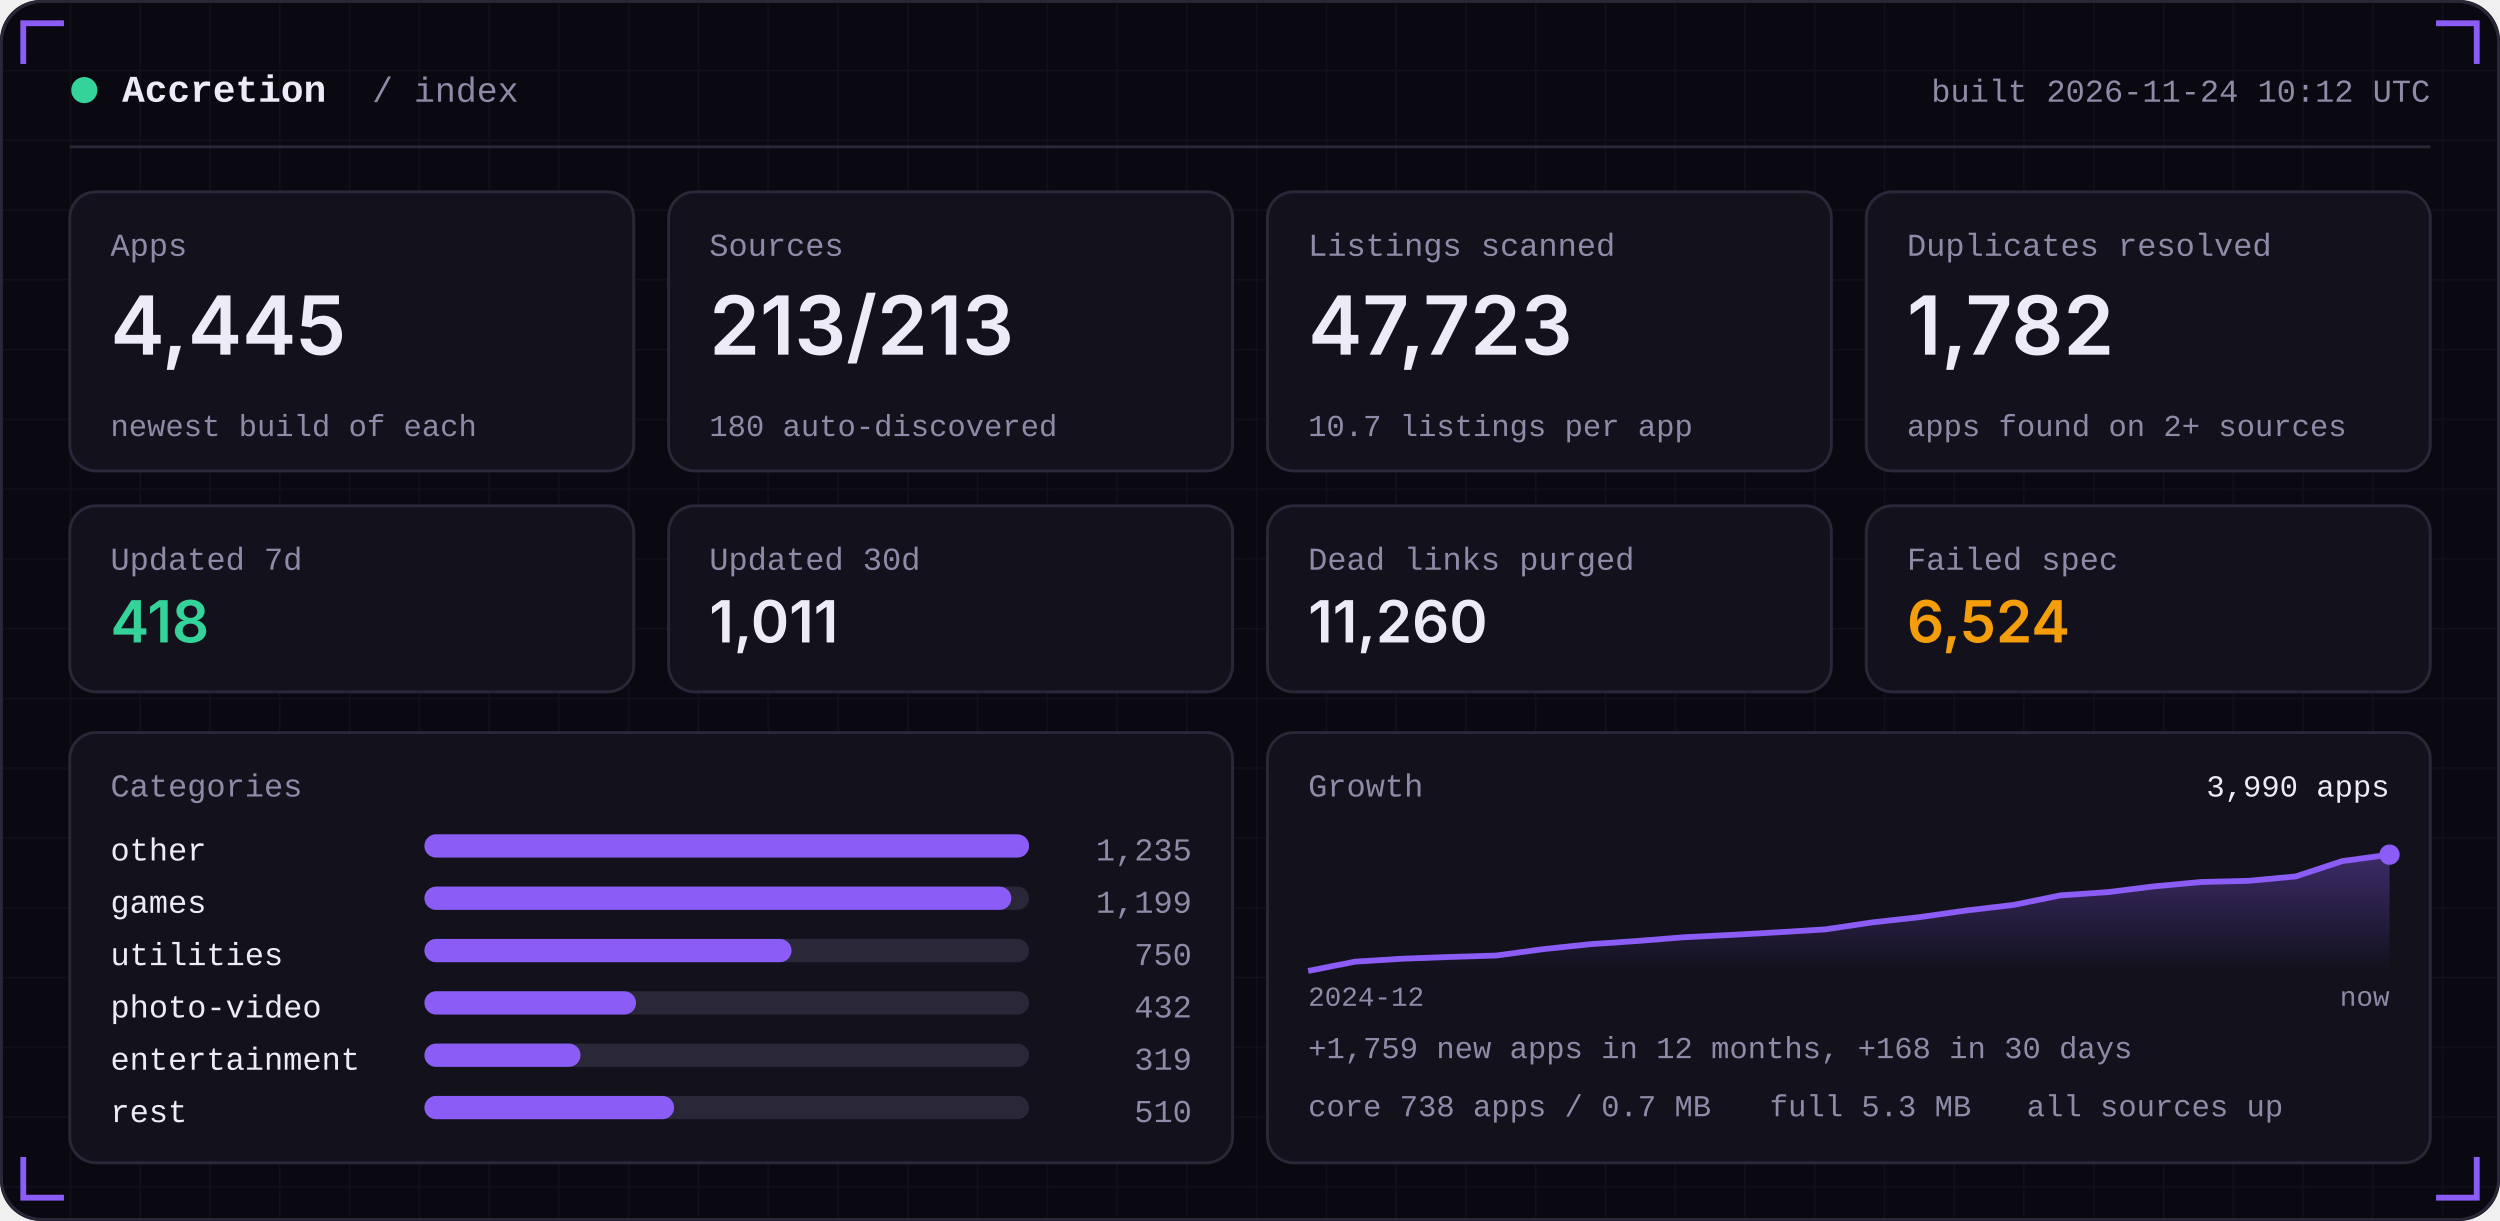
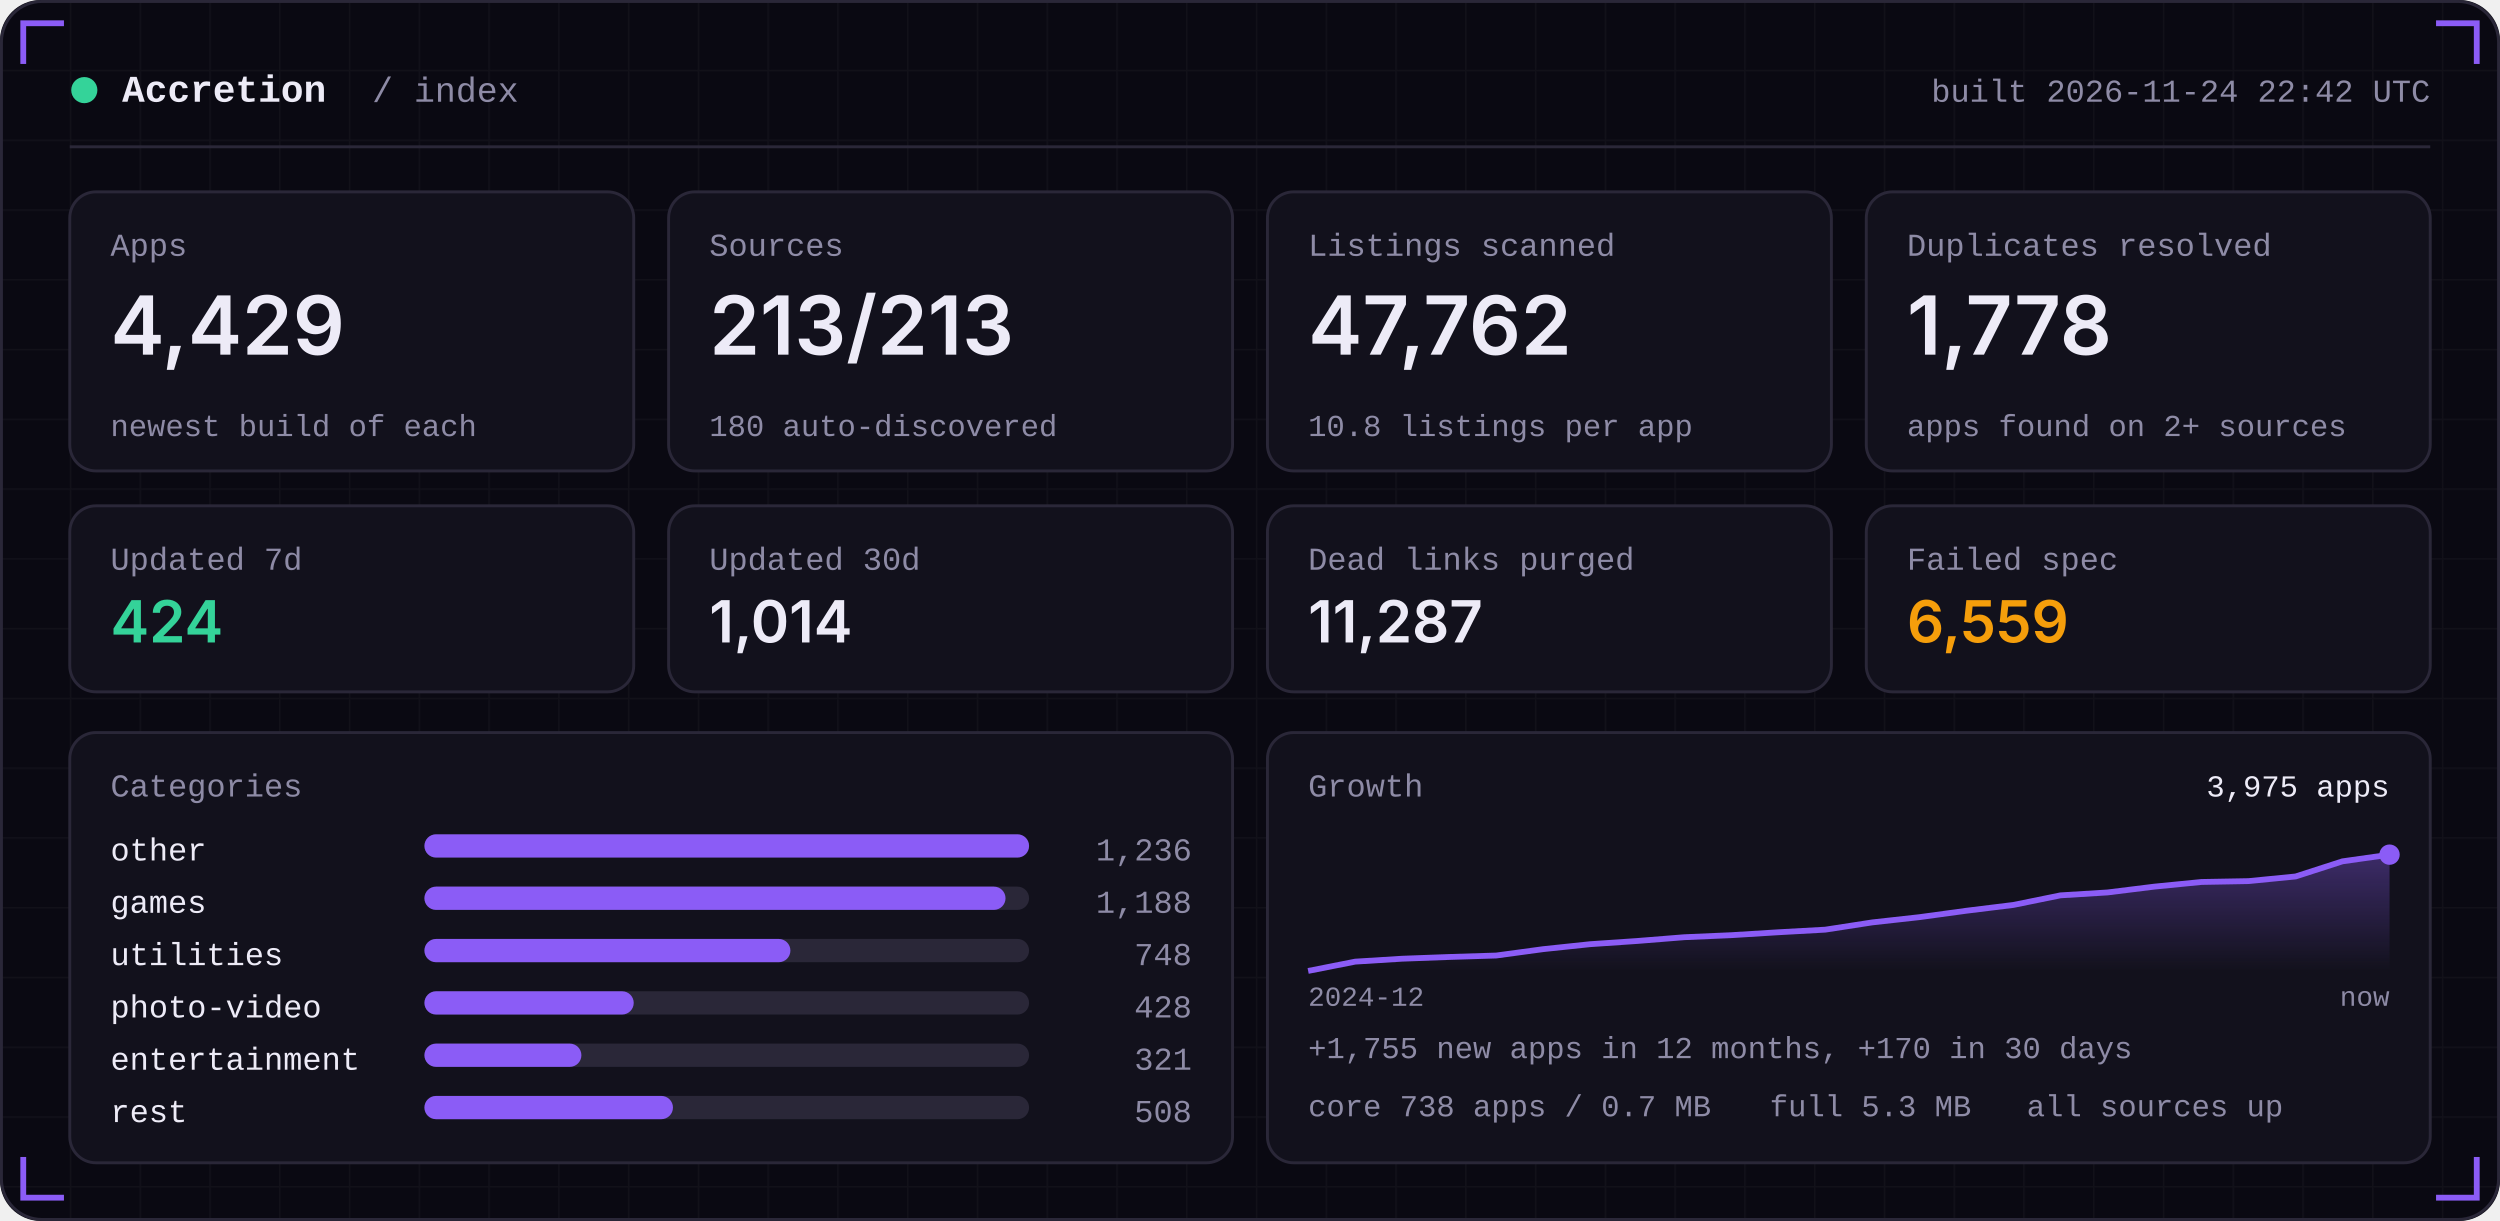
<svg xmlns="http://www.w3.org/2000/svg" width="860" height="420" viewBox="0 0 860 420" role="img">
  <defs>
    <linearGradient id="area" x1="0" x2="0" y1="0" y2="1">
      <stop offset="0" stop-color="#8B5CF6" stop-opacity="0.35" />
      <stop offset="1" stop-color="#8B5CF6" stop-opacity="0" />
    </linearGradient>
    <pattern id="grid" width="24" height="24" patternUnits="userSpaceOnUse">
      <path d="M24 0H0V24" fill="none" stroke="#FFFFFF" stroke-opacity="0.035" />
    </pattern>
  </defs>
  <rect width="860" height="420" rx="14" fill="#0A0912" />
  <rect width="860" height="420" rx="14" fill="url(#grid)" />
  <rect x="0.5" y="0.5" width="859" height="419" rx="14" fill="none" stroke="#2A2738" />
  <path d="M8 22 V8 H22" stroke="#8B5CF6" stroke-width="2" fill="none" />
  <path d="M852 22 V8 H838" stroke="#8B5CF6" stroke-width="2" fill="none" />
  <path d="M8 398 V412 H22" stroke="#8B5CF6" stroke-width="2" fill="none" />
  <path d="M852 398 V412 H838" stroke="#8B5CF6" stroke-width="2" fill="none" />
  <circle cx="29" cy="31" r="4.5" fill="#34D399" />
  <text x="42" y="35" font-family="ui-monospace,SFMono-Regular,Menlo,Consolas,'Liberation Mono',monospace" font-size="13" font-weight="600" fill="#EDEBF7" text-anchor="start" letter-spacing="0">Accretion</text>
  <text x="128" y="35" font-family="ui-monospace,SFMono-Regular,Menlo,Consolas,'Liberation Mono',monospace" font-size="12" font-weight="400" fill="#8E8BA6" text-anchor="start" letter-spacing="0">/ index</text>
-   <text x="836" y="35" font-family="ui-monospace,SFMono-Regular,Menlo,Consolas,'Liberation Mono',monospace" font-size="11" font-weight="400" fill="#8E8BA6" text-anchor="end" letter-spacing="0">built 2026-11-24 10:12 UTC</text>
+   <text x="836" y="35" font-family="ui-monospace,SFMono-Regular,Menlo,Consolas,'Liberation Mono',monospace" font-size="11" font-weight="400" fill="#8E8BA6" text-anchor="end" letter-spacing="0">built 2026-11-24 22:42 UTC</text>
  <rect x="24" y="50" width="812" height="1" fill="#2A2738" />
  <rect x="24.0" y="66" width="194.0" height="96" rx="9" fill="#12111C" stroke="#2A2738" />
  <text x="38.0" y="88" font-family="ui-monospace,SFMono-Regular,Menlo,Consolas,'Liberation Mono',monospace" font-size="11" font-weight="400" fill="#8E8BA6" text-anchor="start" letter-spacing="0">Apps</text>
-   <text x="38.0" y="122" font-family="-apple-system,BlinkMacSystemFont,'Segoe UI',Inter,Helvetica,Arial,sans-serif" font-size="28" font-weight="600" fill="#EDEBF7" text-anchor="start" letter-spacing="0">4,445</text>
+   <text x="38.0" y="122" font-family="-apple-system,BlinkMacSystemFont,'Segoe UI',Inter,Helvetica,Arial,sans-serif" font-size="28" font-weight="600" fill="#EDEBF7" text-anchor="start" letter-spacing="0">4,429</text>
  <text x="38.0" y="150" font-family="ui-monospace,SFMono-Regular,Menlo,Consolas,'Liberation Mono',monospace" font-size="10.5" font-weight="400" fill="#8E8BA6" text-anchor="start" letter-spacing="0">newest build of each</text>
  <rect x="230.0" y="66" width="194.0" height="96" rx="9" fill="#12111C" stroke="#2A2738" />
  <text x="244.0" y="88" font-family="ui-monospace,SFMono-Regular,Menlo,Consolas,'Liberation Mono',monospace" font-size="11" font-weight="400" fill="#8E8BA6" text-anchor="start" letter-spacing="0">Sources</text>
  <text x="244.0" y="122" font-family="-apple-system,BlinkMacSystemFont,'Segoe UI',Inter,Helvetica,Arial,sans-serif" font-size="28" font-weight="600" fill="#EDEBF7" text-anchor="start" letter-spacing="0">213/213</text>
  <text x="244.0" y="150" font-family="ui-monospace,SFMono-Regular,Menlo,Consolas,'Liberation Mono',monospace" font-size="10.5" font-weight="400" fill="#8E8BA6" text-anchor="start" letter-spacing="0">180 auto-discovered</text>
  <rect x="436.0" y="66" width="194.0" height="96" rx="9" fill="#12111C" stroke="#2A2738" />
  <text x="450.0" y="88" font-family="ui-monospace,SFMono-Regular,Menlo,Consolas,'Liberation Mono',monospace" font-size="11" font-weight="400" fill="#8E8BA6" text-anchor="start" letter-spacing="0">Listings scanned</text>
-   <text x="450.0" y="122" font-family="-apple-system,BlinkMacSystemFont,'Segoe UI',Inter,Helvetica,Arial,sans-serif" font-size="28" font-weight="600" fill="#EDEBF7" text-anchor="start" letter-spacing="0">47,723</text>
-   <text x="450.0" y="150" font-family="ui-monospace,SFMono-Regular,Menlo,Consolas,'Liberation Mono',monospace" font-size="10.5" font-weight="400" fill="#8E8BA6" text-anchor="start" letter-spacing="0">10.7 listings per app</text>
+   <text x="450.0" y="122" font-family="-apple-system,BlinkMacSystemFont,'Segoe UI',Inter,Helvetica,Arial,sans-serif" font-size="28" font-weight="600" fill="#EDEBF7" text-anchor="start" letter-spacing="0">47,762</text>
+   <text x="450.0" y="150" font-family="ui-monospace,SFMono-Regular,Menlo,Consolas,'Liberation Mono',monospace" font-size="10.5" font-weight="400" fill="#8E8BA6" text-anchor="start" letter-spacing="0">10.8 listings per app</text>
  <rect x="642.0" y="66" width="194.0" height="96" rx="9" fill="#12111C" stroke="#2A2738" />
  <text x="656.0" y="88" font-family="ui-monospace,SFMono-Regular,Menlo,Consolas,'Liberation Mono',monospace" font-size="11" font-weight="400" fill="#8E8BA6" text-anchor="start" letter-spacing="0">Duplicates resolved</text>
-   <text x="656.0" y="122" font-family="-apple-system,BlinkMacSystemFont,'Segoe UI',Inter,Helvetica,Arial,sans-serif" font-size="28" font-weight="600" fill="#EDEBF7" text-anchor="start" letter-spacing="0">1,782</text>
+   <text x="656.0" y="122" font-family="-apple-system,BlinkMacSystemFont,'Segoe UI',Inter,Helvetica,Arial,sans-serif" font-size="28" font-weight="600" fill="#EDEBF7" text-anchor="start" letter-spacing="0">1,778</text>
  <text x="656.0" y="150" font-family="ui-monospace,SFMono-Regular,Menlo,Consolas,'Liberation Mono',monospace" font-size="10.5" font-weight="400" fill="#8E8BA6" text-anchor="start" letter-spacing="0">apps found on 2+ sources</text>
  <rect x="24.0" y="174" width="194.0" height="64" rx="9" fill="#12111C" stroke="#2A2738" />
  <text x="38.0" y="196" font-family="ui-monospace,SFMono-Regular,Menlo,Consolas,'Liberation Mono',monospace" font-size="11" font-weight="400" fill="#8E8BA6" text-anchor="start" letter-spacing="0">Updated 7d</text>
-   <text x="38.0" y="221" font-family="-apple-system,BlinkMacSystemFont,'Segoe UI',Inter,Helvetica,Arial,sans-serif" font-size="20" font-weight="600" fill="#34D399" text-anchor="start" letter-spacing="0">418</text>
+   <text x="38.0" y="221" font-family="-apple-system,BlinkMacSystemFont,'Segoe UI',Inter,Helvetica,Arial,sans-serif" font-size="20" font-weight="600" fill="#34D399" text-anchor="start" letter-spacing="0">424</text>
  <rect x="230.0" y="174" width="194.0" height="64" rx="9" fill="#12111C" stroke="#2A2738" />
  <text x="244.0" y="196" font-family="ui-monospace,SFMono-Regular,Menlo,Consolas,'Liberation Mono',monospace" font-size="11" font-weight="400" fill="#8E8BA6" text-anchor="start" letter-spacing="0">Updated 30d</text>
-   <text x="244.0" y="221" font-family="-apple-system,BlinkMacSystemFont,'Segoe UI',Inter,Helvetica,Arial,sans-serif" font-size="20" font-weight="600" fill="#EDEBF7" text-anchor="start" letter-spacing="0">1,011</text>
+   <text x="244.0" y="221" font-family="-apple-system,BlinkMacSystemFont,'Segoe UI',Inter,Helvetica,Arial,sans-serif" font-size="20" font-weight="600" fill="#EDEBF7" text-anchor="start" letter-spacing="0">1,014</text>
  <rect x="436.0" y="174" width="194.0" height="64" rx="9" fill="#12111C" stroke="#2A2738" />
  <text x="450.0" y="196" font-family="ui-monospace,SFMono-Regular,Menlo,Consolas,'Liberation Mono',monospace" font-size="11" font-weight="400" fill="#8E8BA6" text-anchor="start" letter-spacing="0">Dead links purged</text>
-   <text x="450.0" y="221" font-family="-apple-system,BlinkMacSystemFont,'Segoe UI',Inter,Helvetica,Arial,sans-serif" font-size="20" font-weight="600" fill="#EDEBF7" text-anchor="start" letter-spacing="0">11,260</text>
+   <text x="450.0" y="221" font-family="-apple-system,BlinkMacSystemFont,'Segoe UI',Inter,Helvetica,Arial,sans-serif" font-size="20" font-weight="600" fill="#EDEBF7" text-anchor="start" letter-spacing="0">11,287</text>
  <rect x="642.0" y="174" width="194.0" height="64" rx="9" fill="#12111C" stroke="#2A2738" />
  <text x="656.0" y="196" font-family="ui-monospace,SFMono-Regular,Menlo,Consolas,'Liberation Mono',monospace" font-size="11" font-weight="400" fill="#8E8BA6" text-anchor="start" letter-spacing="0">Failed spec</text>
-   <text x="656.0" y="221" font-family="-apple-system,BlinkMacSystemFont,'Segoe UI',Inter,Helvetica,Arial,sans-serif" font-size="20" font-weight="600" fill="#F59E0B" text-anchor="start" letter-spacing="0">6,524</text>
+   <text x="656.0" y="221" font-family="-apple-system,BlinkMacSystemFont,'Segoe UI',Inter,Helvetica,Arial,sans-serif" font-size="20" font-weight="600" fill="#F59E0B" text-anchor="start" letter-spacing="0">6,559</text>
  <rect x="24" y="252" width="400.0" height="148" rx="9" fill="#12111C" stroke="#2A2738" />
  <rect x="436.0" y="252" width="400.0" height="148" rx="9" fill="#12111C" stroke="#2A2738" />
  <text x="38" y="274" font-family="ui-monospace,SFMono-Regular,Menlo,Consolas,'Liberation Mono',monospace" font-size="11" font-weight="400" fill="#8E8BA6" text-anchor="start" letter-spacing="0">Categories</text>
  <text x="38" y="296" font-family="ui-monospace,SFMono-Regular,Menlo,Consolas,'Liberation Mono',monospace" font-size="11" font-weight="400" fill="#EDEBF7" text-anchor="start" letter-spacing="0">other</text>
  <rect x="146" y="287" width="208.0" height="8" rx="4" fill="#2A2738" />
  <rect x="146" y="287" width="208.0" height="8" rx="4" fill="#8B5CF6" />
-   <text x="410.0" y="296" font-family="ui-monospace,SFMono-Regular,Menlo,Consolas,'Liberation Mono',monospace" font-size="11" font-weight="400" fill="#8E8BA6" text-anchor="end" letter-spacing="0">1,235</text>
+   <text x="410.0" y="296" font-family="ui-monospace,SFMono-Regular,Menlo,Consolas,'Liberation Mono',monospace" font-size="11" font-weight="400" fill="#8E8BA6" text-anchor="end" letter-spacing="0">1,236</text>
  <text x="38" y="314" font-family="ui-monospace,SFMono-Regular,Menlo,Consolas,'Liberation Mono',monospace" font-size="11" font-weight="400" fill="#EDEBF7" text-anchor="start" letter-spacing="0">games</text>
  <rect x="146" y="305" width="208.0" height="8" rx="4" fill="#2A2738" />
-   <rect x="146" y="305" width="201.9" height="8" rx="4" fill="#8B5CF6" />
-   <text x="410.0" y="314" font-family="ui-monospace,SFMono-Regular,Menlo,Consolas,'Liberation Mono',monospace" font-size="11" font-weight="400" fill="#8E8BA6" text-anchor="end" letter-spacing="0">1,199</text>
+   <rect x="146" y="305" width="199.9" height="8" rx="4" fill="#8B5CF6" />
+   <text x="410.0" y="314" font-family="ui-monospace,SFMono-Regular,Menlo,Consolas,'Liberation Mono',monospace" font-size="11" font-weight="400" fill="#8E8BA6" text-anchor="end" letter-spacing="0">1,188</text>
  <text x="38" y="332" font-family="ui-monospace,SFMono-Regular,Menlo,Consolas,'Liberation Mono',monospace" font-size="11" font-weight="400" fill="#EDEBF7" text-anchor="start" letter-spacing="0">utilities</text>
  <rect x="146" y="323" width="208.0" height="8" rx="4" fill="#2A2738" />
-   <rect x="146" y="323" width="126.3" height="8" rx="4" fill="#8B5CF6" />
-   <text x="410.0" y="332" font-family="ui-monospace,SFMono-Regular,Menlo,Consolas,'Liberation Mono',monospace" font-size="11" font-weight="400" fill="#8E8BA6" text-anchor="end" letter-spacing="0">750</text>
+   <rect x="146" y="323" width="125.9" height="8" rx="4" fill="#8B5CF6" />
+   <text x="410.0" y="332" font-family="ui-monospace,SFMono-Regular,Menlo,Consolas,'Liberation Mono',monospace" font-size="11" font-weight="400" fill="#8E8BA6" text-anchor="end" letter-spacing="0">748</text>
  <text x="38" y="350" font-family="ui-monospace,SFMono-Regular,Menlo,Consolas,'Liberation Mono',monospace" font-size="11" font-weight="400" fill="#EDEBF7" text-anchor="start" letter-spacing="0">photo-video</text>
  <rect x="146" y="341" width="208.0" height="8" rx="4" fill="#2A2738" />
-   <rect x="146" y="341" width="72.8" height="8" rx="4" fill="#8B5CF6" />
-   <text x="410.0" y="350" font-family="ui-monospace,SFMono-Regular,Menlo,Consolas,'Liberation Mono',monospace" font-size="11" font-weight="400" fill="#8E8BA6" text-anchor="end" letter-spacing="0">432</text>
+   <rect x="146" y="341" width="72.0" height="8" rx="4" fill="#8B5CF6" />
+   <text x="410.0" y="350" font-family="ui-monospace,SFMono-Regular,Menlo,Consolas,'Liberation Mono',monospace" font-size="11" font-weight="400" fill="#8E8BA6" text-anchor="end" letter-spacing="0">428</text>
  <text x="38" y="368" font-family="ui-monospace,SFMono-Regular,Menlo,Consolas,'Liberation Mono',monospace" font-size="11" font-weight="400" fill="#EDEBF7" text-anchor="start" letter-spacing="0">entertainment</text>
  <rect x="146" y="359" width="208.0" height="8" rx="4" fill="#2A2738" />
-   <rect x="146" y="359" width="53.7" height="8" rx="4" fill="#8B5CF6" />
-   <text x="410.0" y="368" font-family="ui-monospace,SFMono-Regular,Menlo,Consolas,'Liberation Mono',monospace" font-size="11" font-weight="400" fill="#8E8BA6" text-anchor="end" letter-spacing="0">319</text>
+   <rect x="146" y="359" width="54.0" height="8" rx="4" fill="#8B5CF6" />
+   <text x="410.0" y="368" font-family="ui-monospace,SFMono-Regular,Menlo,Consolas,'Liberation Mono',monospace" font-size="11" font-weight="400" fill="#8E8BA6" text-anchor="end" letter-spacing="0">321</text>
  <text x="38" y="386" font-family="ui-monospace,SFMono-Regular,Menlo,Consolas,'Liberation Mono',monospace" font-size="11" font-weight="400" fill="#EDEBF7" text-anchor="start" letter-spacing="0">rest</text>
  <rect x="146" y="377" width="208.0" height="8" rx="4" fill="#2A2738" />
-   <rect x="146" y="377" width="85.9" height="8" rx="4" fill="#8B5CF6" />
-   <text x="410.0" y="386" font-family="ui-monospace,SFMono-Regular,Menlo,Consolas,'Liberation Mono',monospace" font-size="11" font-weight="400" fill="#8E8BA6" text-anchor="end" letter-spacing="0">510</text>
+   <rect x="146" y="377" width="85.5" height="8" rx="4" fill="#8B5CF6" />
+   <text x="410.0" y="386" font-family="ui-monospace,SFMono-Regular,Menlo,Consolas,'Liberation Mono',monospace" font-size="11" font-weight="400" fill="#8E8BA6" text-anchor="end" letter-spacing="0">508</text>
  <text x="450.0" y="274" font-family="ui-monospace,SFMono-Regular,Menlo,Consolas,'Liberation Mono',monospace" font-size="11" font-weight="400" fill="#8E8BA6" text-anchor="start" letter-spacing="0">Growth</text>
-   <polygon points="450.0,334 450.0,334.0 466.2,330.8 482.3,329.8 498.5,329.2 514.7,328.7 530.9,326.5 547.0,324.8 563.2,323.7 579.4,322.4 595.6,321.6 611.7,320.7 627.9,319.7 644.1,317.3 660.3,315.5 676.4,313.2 692.6,311.3 708.8,308.0 725.0,306.9 741.1,304.9 757.3,303.4 773.5,303.0 789.7,301.5 805.8,296.2 822.0,294.0 822.0,334" fill="url(#area)" />
-   <polyline points="450.0,334.0 466.2,330.8 482.3,329.8 498.5,329.2 514.7,328.7 530.9,326.5 547.0,324.8 563.2,323.7 579.4,322.4 595.6,321.6 611.7,320.7 627.9,319.7 644.1,317.3 660.3,315.5 676.4,313.2 692.6,311.3 708.8,308.0 725.0,306.9 741.1,304.9 757.3,303.4 773.5,303.0 789.7,301.5 805.8,296.2 822.0,294.0" fill="none" stroke="#8B5CF6" stroke-width="2" stroke-linejoin="round" />
+   <polygon points="450.0,334 450.0,334.0 466.2,330.8 482.3,329.8 498.5,329.2 514.7,328.7 530.9,326.5 547.0,324.8 563.2,323.7 579.4,322.4 595.6,321.7 611.7,320.7 627.9,319.8 644.1,317.3 660.3,315.5 676.4,313.3 692.6,311.3 708.8,308.0 725.0,307.0 741.1,305.0 757.3,303.4 773.5,303.1 789.7,301.5 805.8,296.3 822.0,294.0 822.0,334" fill="url(#area)" />
+   <polyline points="450.0,334.0 466.2,330.8 482.3,329.8 498.5,329.2 514.7,328.7 530.9,326.5 547.0,324.8 563.2,323.7 579.4,322.4 595.6,321.7 611.7,320.7 627.9,319.8 644.1,317.3 660.3,315.5 676.4,313.3 692.6,311.3 708.8,308.0 725.0,307.0 741.1,305.0 757.3,303.4 773.5,303.1 789.7,301.5 805.8,296.3 822.0,294.0" fill="none" stroke="#8B5CF6" stroke-width="2" stroke-linejoin="round" />
  <circle cx="822.0" cy="294.0" r="3.5" fill="#8B5CF6" />
-   <text x="822.0" y="274" font-family="ui-monospace,SFMono-Regular,Menlo,Consolas,'Liberation Mono',monospace" font-size="10.5" font-weight="400" fill="#EDEBF7" text-anchor="end" letter-spacing="0">3,990 apps</text>
+   <text x="822.0" y="274" font-family="ui-monospace,SFMono-Regular,Menlo,Consolas,'Liberation Mono',monospace" font-size="10.5" font-weight="400" fill="#EDEBF7" text-anchor="end" letter-spacing="0">3,975 apps</text>
  <text x="450.0" y="346" font-family="ui-monospace,SFMono-Regular,Menlo,Consolas,'Liberation Mono',monospace" font-size="9.5" font-weight="400" fill="#8E8BA6" text-anchor="start" letter-spacing="0">2024-12</text>
  <text x="822.0" y="346" font-family="ui-monospace,SFMono-Regular,Menlo,Consolas,'Liberation Mono',monospace" font-size="9.5" font-weight="400" fill="#8E8BA6" text-anchor="end" letter-spacing="0">now</text>
-   <text x="450.0" y="364" font-family="ui-monospace,SFMono-Regular,Menlo,Consolas,'Liberation Mono',monospace" font-size="10.5" font-weight="400" fill="#8E8BA6" text-anchor="start" letter-spacing="0">+1,759 new apps in 12 months, +168 in 30 days</text>
+   <text x="450.0" y="364" font-family="ui-monospace,SFMono-Regular,Menlo,Consolas,'Liberation Mono',monospace" font-size="10.5" font-weight="400" fill="#8E8BA6" text-anchor="start" letter-spacing="0">+1,755 new apps in 12 months, +170 in 30 days</text>
  <text x="450.0" y="384" font-family="ui-monospace,SFMono-Regular,Menlo,Consolas,'Liberation Mono',monospace" font-size="10.5" font-weight="400" fill="#8E8BA6" text-anchor="start" letter-spacing="0">core 738 apps / 0.7 MB</text>
  <text x="608.8" y="384" font-family="ui-monospace,SFMono-Regular,Menlo,Consolas,'Liberation Mono',monospace" font-size="10.5" font-weight="400" fill="#8E8BA6" text-anchor="start" letter-spacing="0">full 5.3 MB</text>
  <text x="697.2" y="384" font-family="ui-monospace,SFMono-Regular,Menlo,Consolas,'Liberation Mono',monospace" font-size="10.5" font-weight="400" fill="#8E8BA6" text-anchor="start" letter-spacing="0">all sources up</text>
</svg>
